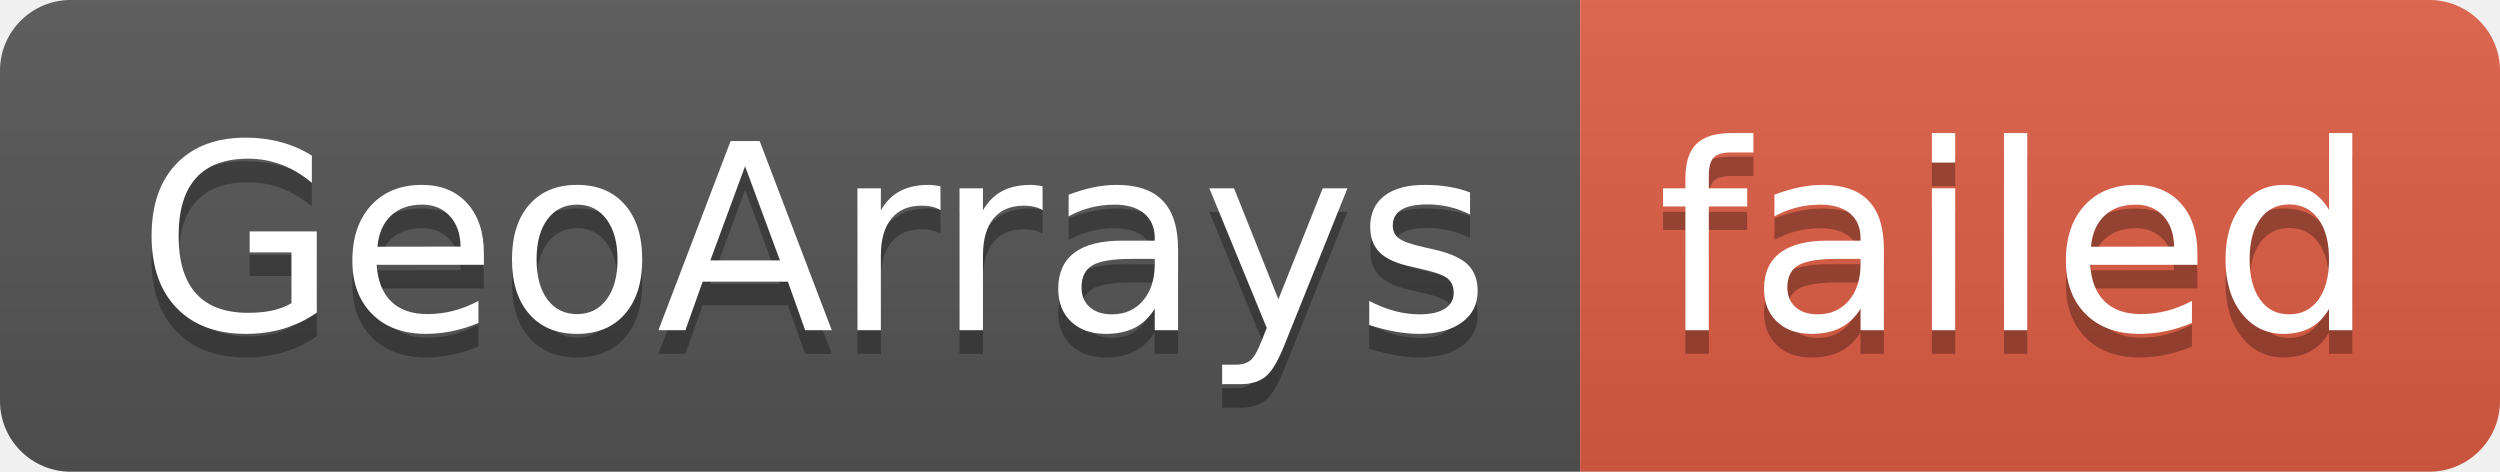
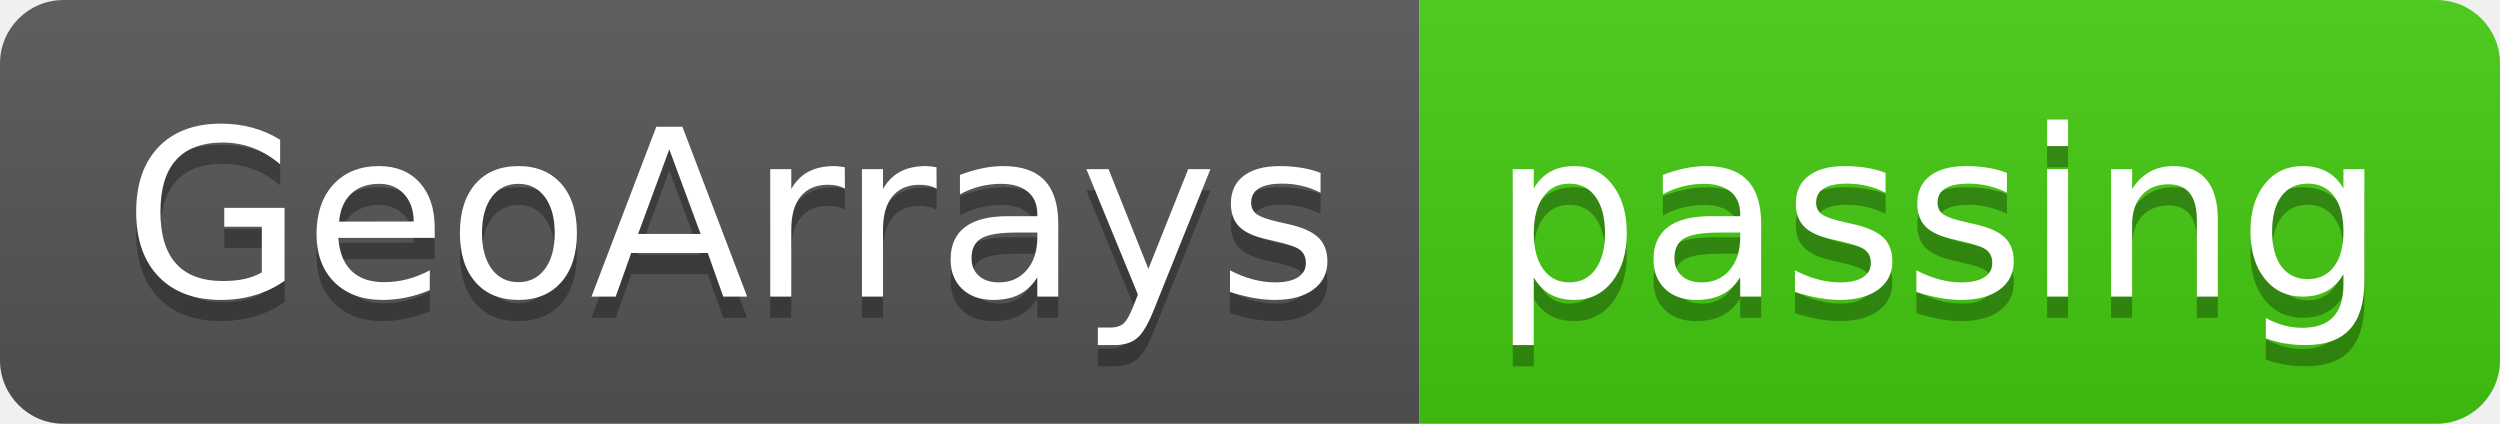
- <svg xmlns="http://www.w3.org/2000/svg" width="106" height="20" role="img" aria-label="GeoArrays: failed">
+ <svg xmlns="http://www.w3.org/2000/svg" width="118" height="20" role="img" aria-label="GeoArrays: passing">
  <linearGradient id="s" x2="0" y2="100%">
    <stop offset="0" stop-color="#bbb" stop-opacity=".1" />
    <stop offset="1" stop-opacity=".1" />
  </linearGradient>
  <clipPath id="r">
-     <rect width="106" height="20" rx="3" fill="#fff" />
+     <rect width="118" height="20" rx="3" fill="#fff" />
  </clipPath>
  <g clip-path="url(#r)">
    <rect width="67" height="20" fill="#555" />
-     <rect x="67" width="39" height="20" fill="#e05d44" />
-     <rect width="106" height="20" fill="url(#s)" />
+     <rect x="67" width="51" height="20" fill="#4c1" />
+     <rect width="118" height="20" fill="url(#s)" />
  </g>
  <g fill="#fff" text-anchor="middle" font-family="Verdana,Geneva,DejaVu Sans,sans-serif" text-rendering="geometricPrecision" font-size="110">
    <text aria-hidden="true" x="345" y="150" fill="#010101" fill-opacity=".3" transform="scale(.1)" textLength="570">GeoArrays</text>
    <text x="345" y="140" transform="scale(.1)" fill="#fff" textLength="570">GeoArrays</text>
-     <text aria-hidden="true" x="855" y="150" fill="#010101" fill-opacity=".3" transform="scale(.1)" textLength="290">failed</text>
-     <text x="855" y="140" transform="scale(.1)" fill="#fff" textLength="290">failed</text>
+     <text aria-hidden="true" x="915" y="150" fill="#010101" fill-opacity=".3" transform="scale(.1)" textLength="410">passing</text>
+     <text x="915" y="140" transform="scale(.1)" fill="#fff" textLength="410">passing</text>
  </g>
</svg>
